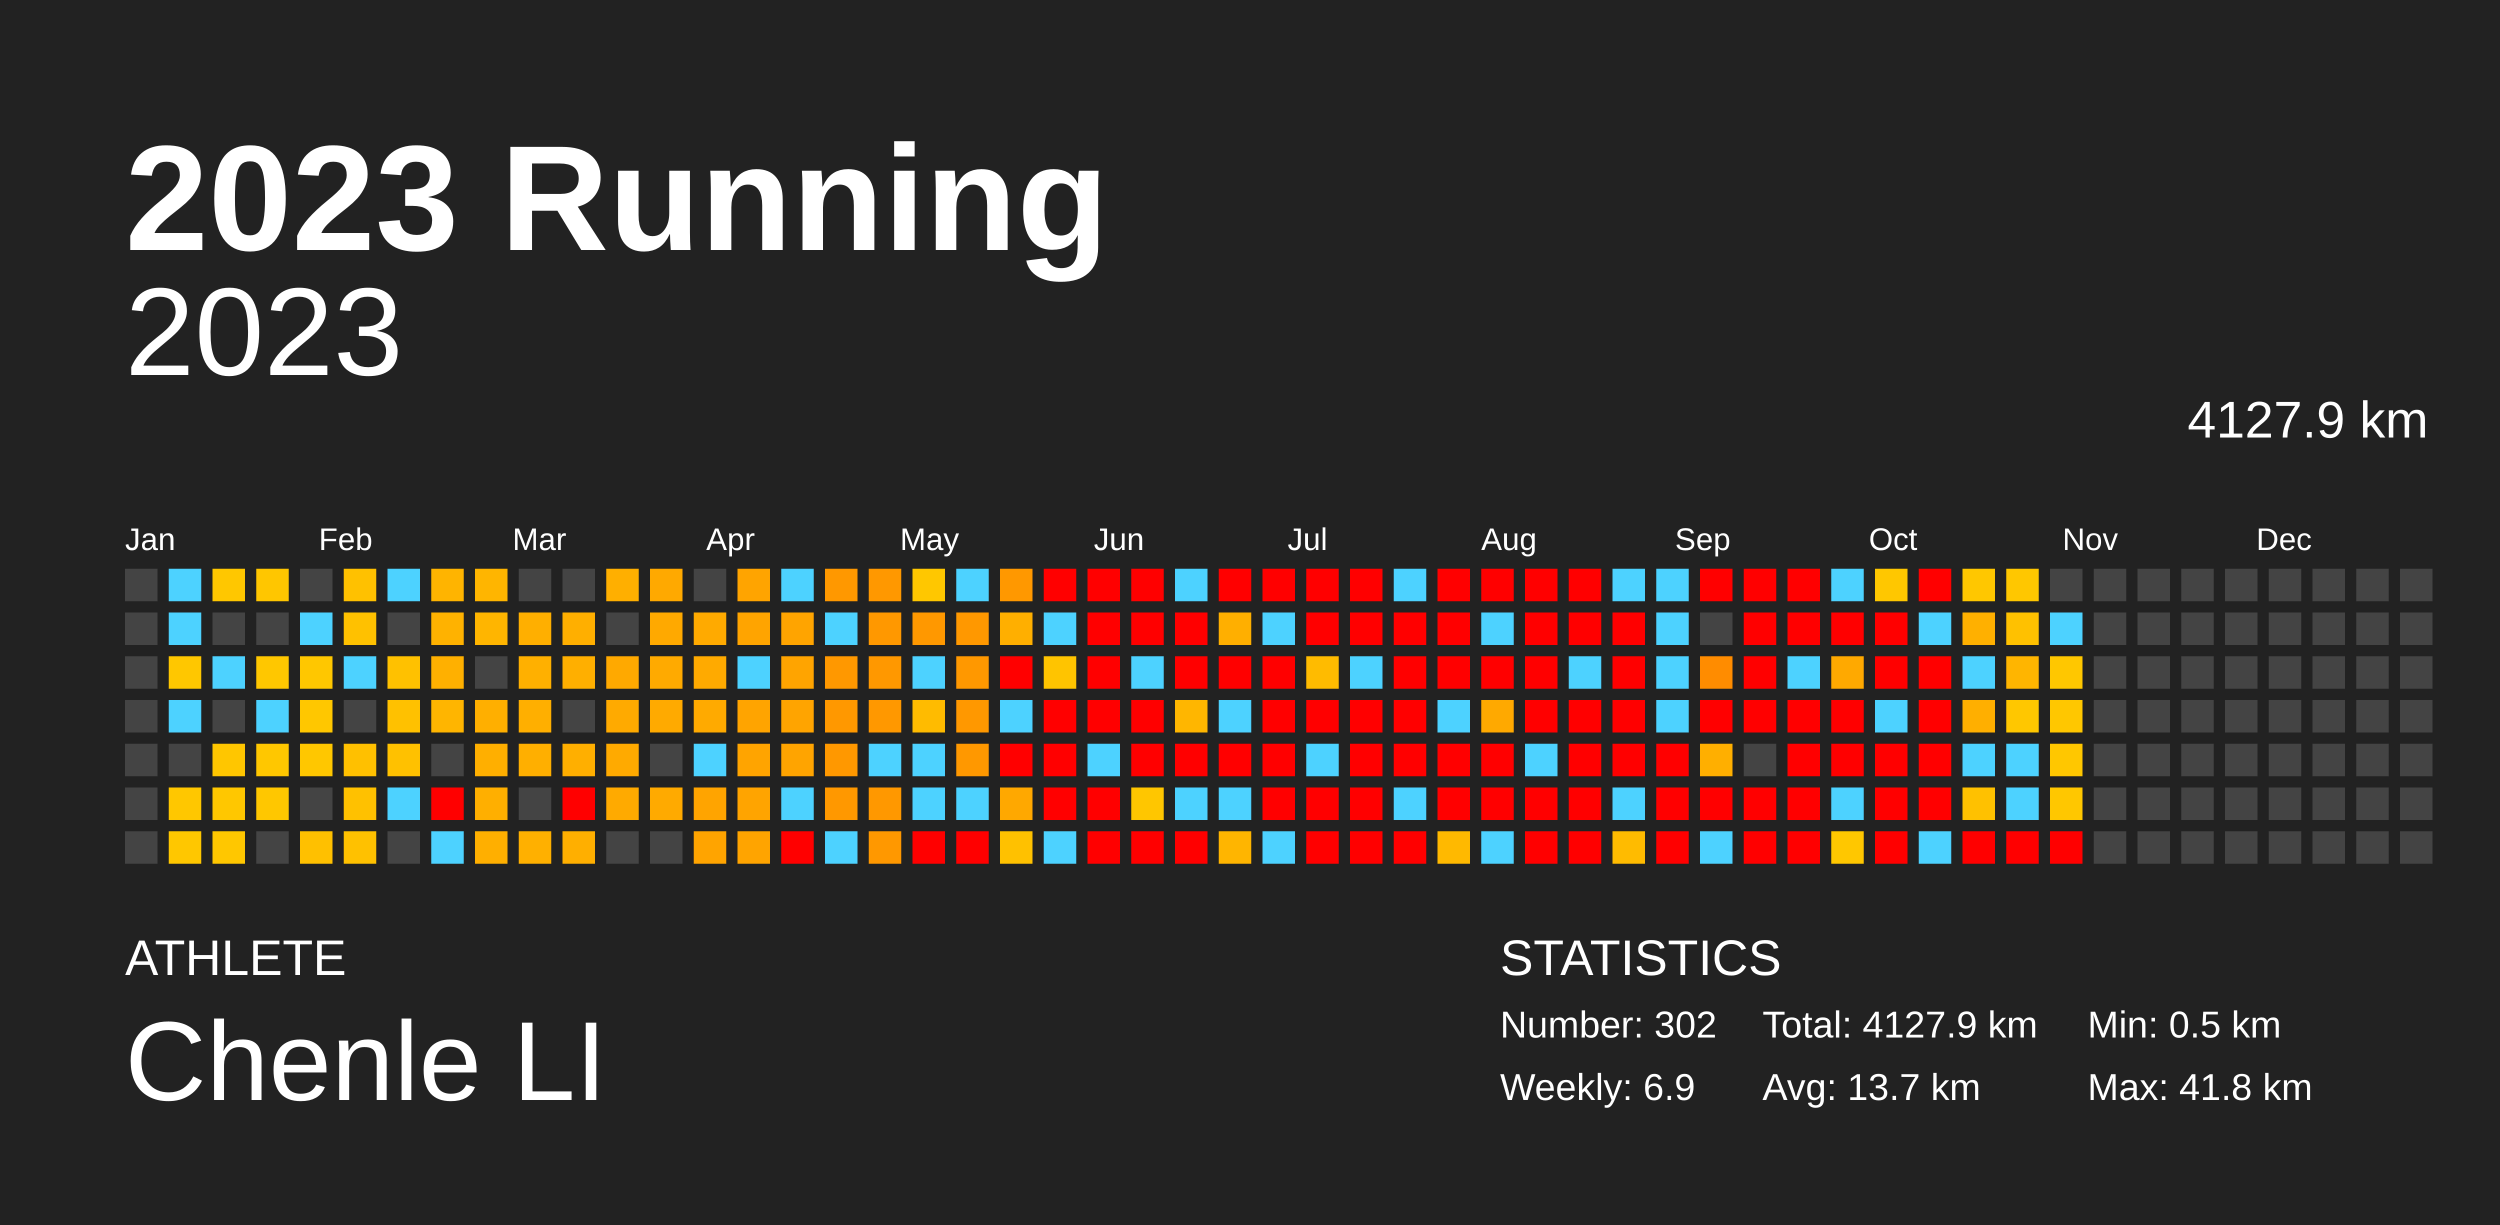
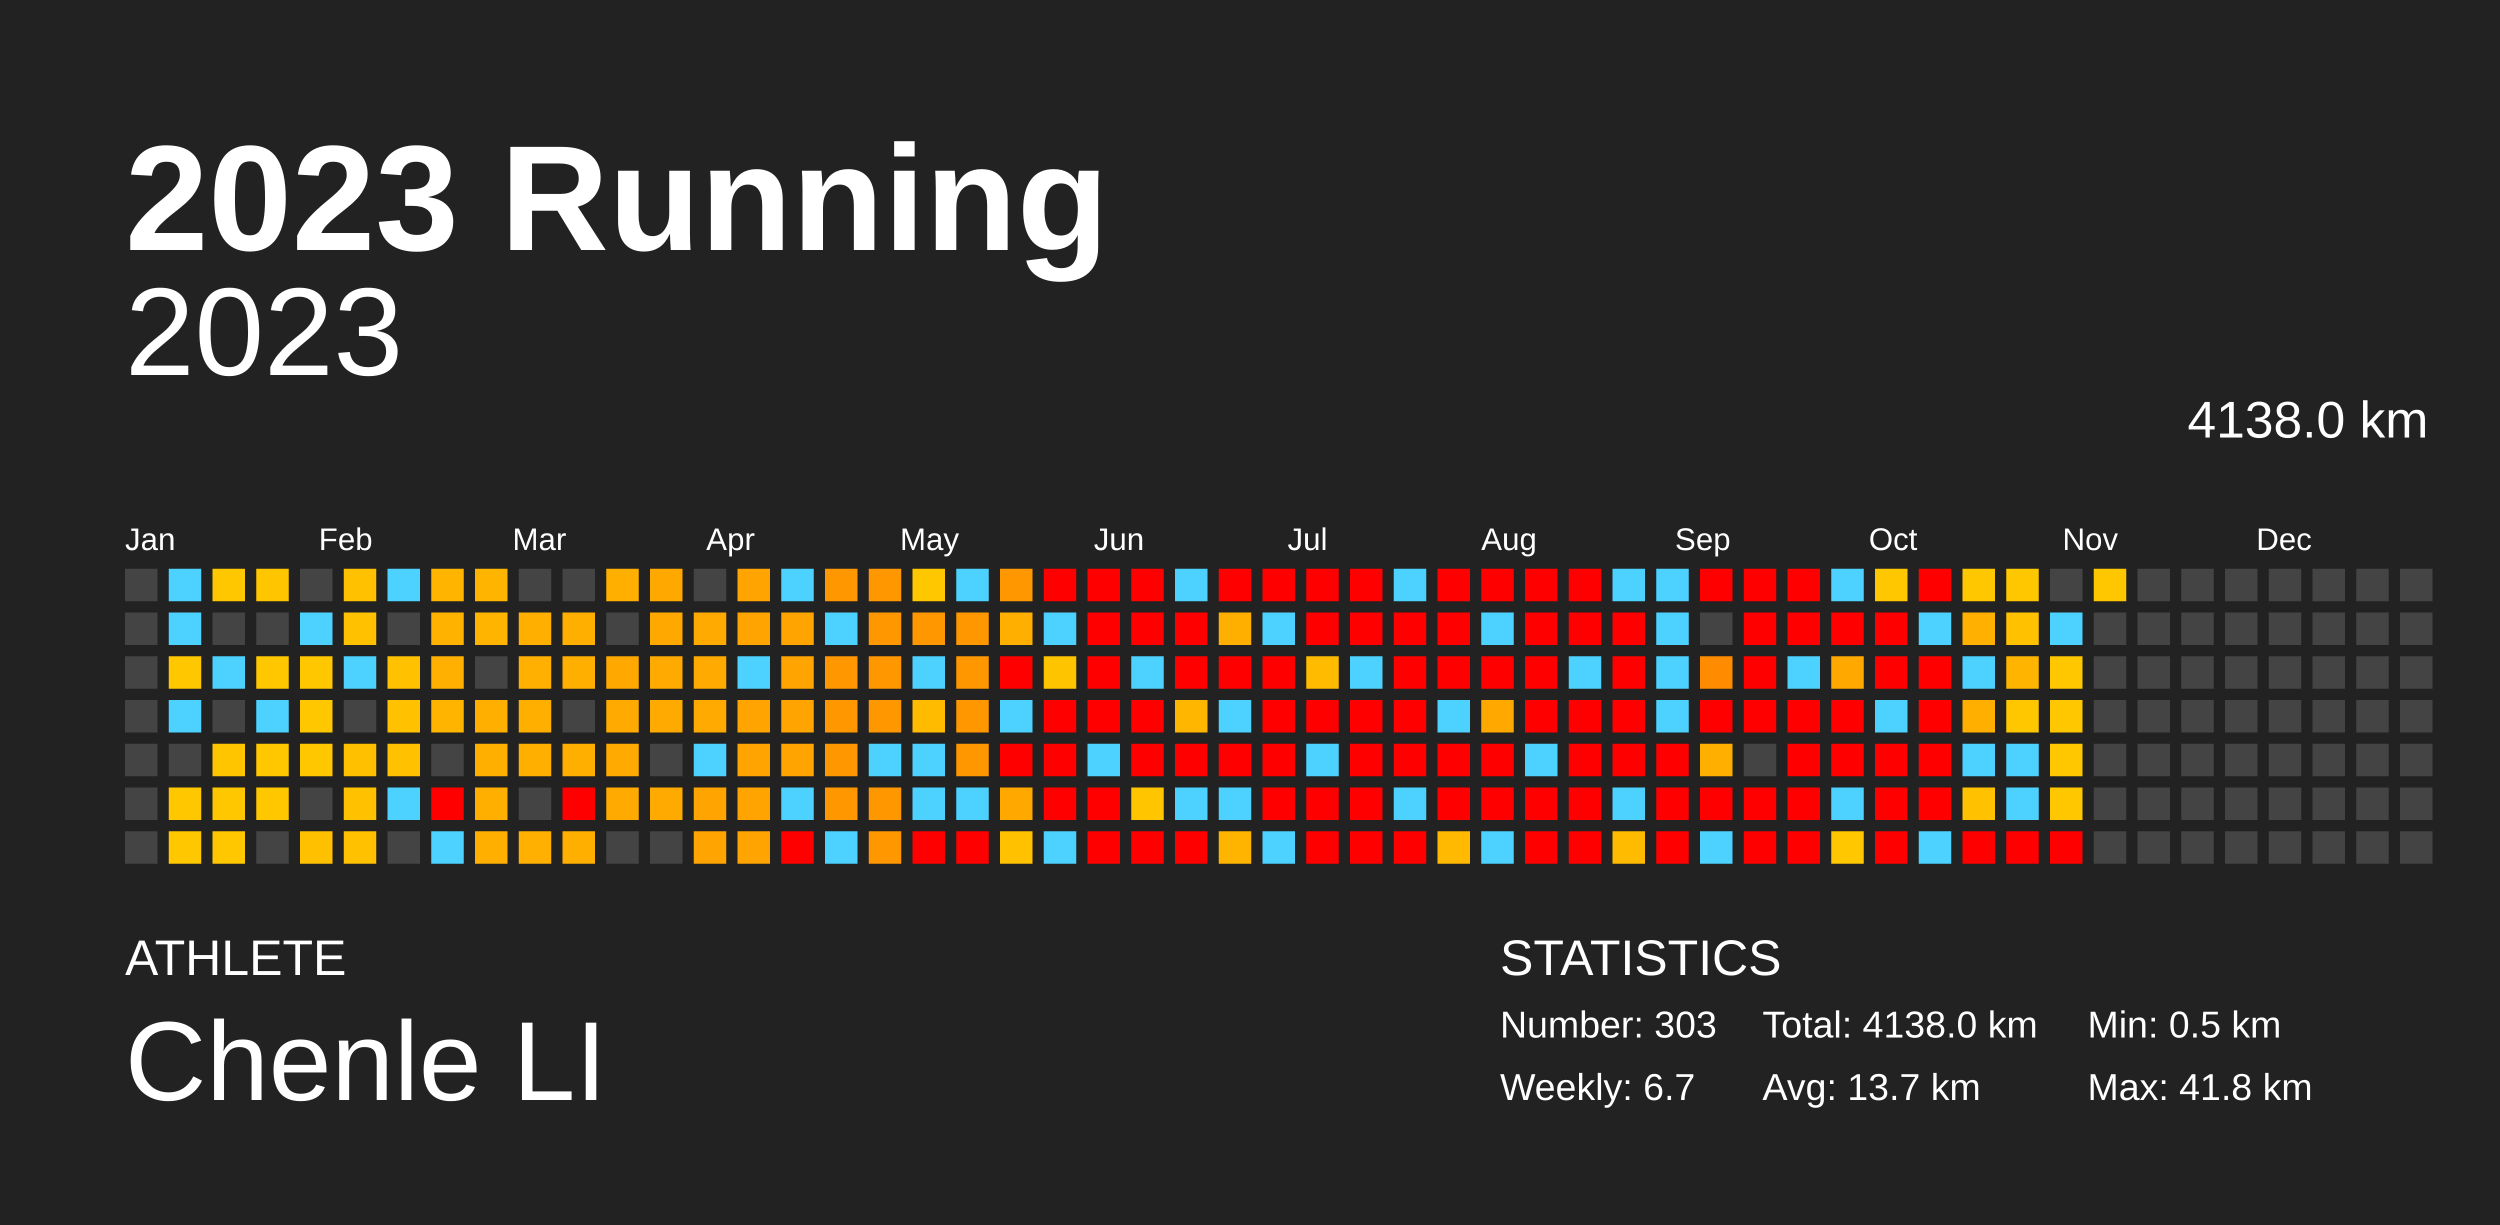
<svg xmlns="http://www.w3.org/2000/svg" baseProfile="full" height="98mm" version="1.1" viewBox="0,0,200,98" width="200mm">
  <defs />
  <rect fill="#222222" height="98" width="200" x="0" y="0" />
  <text fill="#FFFFFF" style="font-size:12px; font-family:Arial; font-weight:bold;" x="10" y="20">2023 Running</text>
  <text fill="#FFFFFF" style="font-size:4px; font-family:Arial" x="10" y="78">ATHLETE</text>
  <text fill="#FFFFFF" style="font-size:9px; font-family:Arial" x="10" y="88">Chenle LI</text>
  <text fill="#FFFFFF" style="font-size:4px; font-family:Arial" x="120" y="78">STATISTICS</text>
-   <text fill="#FFFFFF" style="font-size:3px; font-family:Arial" x="120" y="83">Number: 302</text>
-   <text fill="#FFFFFF" style="font-size:3px; font-family:Arial" x="120" y="88">Weekly: 6.9</text>
-   <text fill="#FFFFFF" style="font-size:3px; font-family:Arial" x="141" y="83">Total: 4127.9 km</text>
+   <text fill="#FFFFFF" style="font-size:3px; font-family:Arial" x="120" y="83">Number: 303</text>
+   <text fill="#FFFFFF" style="font-size:3px; font-family:Arial" x="120" y="88">Weekly: 6.7</text>
+   <text fill="#FFFFFF" style="font-size:3px; font-family:Arial" x="141" y="83">Total: 4138.0 km</text>
  <text fill="#FFFFFF" style="font-size:3px; font-family:Arial" x="141" y="88">Avg: 13.7 km</text>
  <text fill="#FFFFFF" style="font-size:3px; font-family:Arial" x="167" y="83">Min: 0.5 km</text>
  <text fill="#FFFFFF" style="font-size:3px; font-family:Arial" x="167" y="88">Max: 41.8 km</text>
  <text alignment-baseline="hanging" fill="#FFFFFF" style="font-size:10.0px; font-family:Arial;" x="10" y="30">2023</text>
-   <text alignment-baseline="hanging" fill="#FFFFFF" style="font-size:4.125px; font-family:Arial;" x="175" y="35">4127.9 km</text>
+   <text alignment-baseline="hanging" fill="#FFFFFF" style="font-size:4.125px; font-family:Arial;" x="175" y="35">4138.0 km</text>
  <text fill="#FFFFFF" style="font-size:2.5px; font-family:Arial" x="10.0" y="44">Jan</text>
  <text fill="#FFFFFF" style="font-size:2.5px; font-family:Arial" x="25.5" y="44">Feb</text>
  <text fill="#FFFFFF" style="font-size:2.5px; font-family:Arial" x="41.0" y="44">Mar</text>
  <text fill="#FFFFFF" style="font-size:2.5px; font-family:Arial" x="56.5" y="44">Apr</text>
  <text fill="#FFFFFF" style="font-size:2.5px; font-family:Arial" x="72.0" y="44">May</text>
  <text fill="#FFFFFF" style="font-size:2.5px; font-family:Arial" x="87.5" y="44">Jun</text>
  <text fill="#FFFFFF" style="font-size:2.5px; font-family:Arial" x="103.0" y="44">Jul</text>
  <text fill="#FFFFFF" style="font-size:2.5px; font-family:Arial" x="118.5" y="44">Aug</text>
  <text fill="#FFFFFF" style="font-size:2.5px; font-family:Arial" x="134.0" y="44">Sep</text>
  <text fill="#FFFFFF" style="font-size:2.5px; font-family:Arial" x="149.5" y="44">Oct</text>
  <text fill="#FFFFFF" style="font-size:2.5px; font-family:Arial" x="165.0" y="44">Nov</text>
  <text fill="#FFFFFF" style="font-size:2.5px; font-family:Arial" x="180.5" y="44">Dec</text>
  <rect fill="#444444" height="2.6" width="2.6" x="10.0" y="45.5" />
  <rect fill="#444444" height="2.6" width="2.6" x="10.0" y="49.0" />
  <rect fill="#444444" height="2.6" width="2.6" x="10.0" y="52.5" />
  <rect fill="#444444" height="2.6" width="2.6" x="10.0" y="56.0" />
  <rect fill="#444444" height="2.6" width="2.6" x="10.0" y="59.5" />
  <rect fill="#444444" height="2.6" width="2.6" x="10.0" y="63.0" />
  <rect fill="#444444" height="2.6" width="2.6" x="10.0" y="66.5" />
  <rect fill="#4dd2ff" height="2.6" width="2.6" x="13.5" y="45.5" />
  <rect fill="#4dd2ff" height="2.6" width="2.6" x="13.5" y="49.0" />
  <rect fill="#ffc700" height="2.6" width="2.6" x="13.5" y="52.5" />
  <rect fill="#4dd2ff" height="2.6" width="2.6" x="13.5" y="56.0" />
  <rect fill="#444444" height="2.6" width="2.6" x="13.5" y="59.5" />
  <rect fill="#ffc700" height="2.6" width="2.6" x="13.5" y="63.0" />
  <rect fill="#ffc700" height="2.6" width="2.6" x="13.5" y="66.5" />
  <rect fill="#ffc700" height="2.6" width="2.6" x="17.0" y="45.5" />
  <rect fill="#444444" height="2.6" width="2.6" x="17.0" y="49.0" />
  <rect fill="#4dd2ff" height="2.6" width="2.6" x="17.0" y="52.5" />
  <rect fill="#444444" height="2.6" width="2.6" x="17.0" y="56.0" />
  <rect fill="#ffc600" height="2.6" width="2.6" x="17.0" y="59.5" />
  <rect fill="#ffc700" height="2.6" width="2.6" x="17.0" y="63.0" />
  <rect fill="#ffc700" height="2.6" width="2.6" x="17.0" y="66.5" />
  <rect fill="#ffc600" height="2.6" width="2.6" x="20.5" y="45.5" />
  <rect fill="#444444" height="2.6" width="2.6" x="20.5" y="49.0" />
  <rect fill="#ffc700" height="2.6" width="2.6" x="20.5" y="52.5" />
  <rect fill="#4dd2ff" height="2.6" width="2.6" x="20.5" y="56.0" />
  <rect fill="#ffc700" height="2.6" width="2.6" x="20.5" y="59.5" />
  <rect fill="#ffc700" height="2.6" width="2.6" x="20.5" y="63.0" />
  <rect fill="#444444" height="2.6" width="2.6" x="20.5" y="66.5" />
  <rect fill="#444444" height="2.6" width="2.6" x="24.0" y="45.5" />
  <rect fill="#4dd2ff" height="2.6" width="2.6" x="24.0" y="49.0" />
  <rect fill="#ffc700" height="2.6" width="2.6" x="24.0" y="52.5" />
  <rect fill="#ffc700" height="2.6" width="2.6" x="24.0" y="56.0" />
  <rect fill="#ffc700" height="2.6" width="2.6" x="24.0" y="59.5" />
  <rect fill="#444444" height="2.6" width="2.6" x="24.0" y="63.0" />
  <rect fill="#ffc000" height="2.6" width="2.6" x="24.0" y="66.5" />
  <rect fill="#ffc100" height="2.6" width="2.6" x="27.5" y="45.5" />
  <rect fill="#ffc100" height="2.6" width="2.6" x="27.5" y="49.0" />
  <rect fill="#4dd2ff" height="2.6" width="2.6" x="27.5" y="52.5" />
  <rect fill="#444444" height="2.6" width="2.6" x="27.5" y="56.0" />
  <rect fill="#ffc000" height="2.6" width="2.6" x="27.5" y="59.5" />
  <rect fill="#ffc100" height="2.6" width="2.6" x="27.5" y="63.0" />
  <rect fill="#ffc100" height="2.6" width="2.6" x="27.5" y="66.5" />
  <rect fill="#4dd2ff" height="2.6" width="2.6" x="31.0" y="45.5" />
  <rect fill="#444444" height="2.6" width="2.6" x="31.0" y="49.0" />
  <rect fill="#ffc100" height="2.6" width="2.6" x="31.0" y="52.5" />
  <rect fill="#ffc100" height="2.6" width="2.6" x="31.0" y="56.0" />
  <rect fill="#ffc100" height="2.6" width="2.6" x="31.0" y="59.5" />
  <rect fill="#4dd2ff" height="2.6" width="2.6" x="31.0" y="63.0" />
  <rect fill="#444444" height="2.6" width="2.6" x="31.0" y="66.5" />
  <rect fill="#ffb400" height="2.6" width="2.6" x="34.5" y="45.5" />
  <rect fill="#ffb200" height="2.6" width="2.6" x="34.5" y="49.0" />
  <rect fill="#ffb000" height="2.6" width="2.6" x="34.5" y="52.5" />
  <rect fill="#ffb500" height="2.6" width="2.6" x="34.5" y="56.0" />
  <rect fill="#444444" height="2.6" width="2.6" x="34.5" y="59.5" />
  <rect fill="red" height="2.6" width="2.6" x="34.5" y="63.0" />
  <rect fill="#4dd2ff" height="2.6" width="2.6" x="34.5" y="66.5" />
  <rect fill="#ffb500" height="2.6" width="2.6" x="38.0" y="45.5" />
  <rect fill="#ffb500" height="2.6" width="2.6" x="38.0" y="49.0" />
  <rect fill="#444444" height="2.6" width="2.6" x="38.0" y="52.5" />
  <rect fill="#ffaf00" height="2.6" width="2.6" x="38.0" y="56.0" />
  <rect fill="#ffaf00" height="2.6" width="2.6" x="38.0" y="59.5" />
  <rect fill="#ffaf00" height="2.6" width="2.6" x="38.0" y="63.0" />
  <rect fill="#ffaf00" height="2.6" width="2.6" x="38.0" y="66.5" />
  <rect fill="#444444" height="2.6" width="2.6" x="41.5" y="45.5" />
  <rect fill="#ffaf00" height="2.6" width="2.6" x="41.5" y="49.0" />
  <rect fill="#ffb000" height="2.6" width="2.6" x="41.5" y="52.5" />
  <rect fill="#ffaf00" height="2.6" width="2.6" x="41.5" y="56.0" />
  <rect fill="#ffaf00" height="2.6" width="2.6" x="41.5" y="59.5" />
  <rect fill="#444444" height="2.6" width="2.6" x="41.5" y="63.0" />
  <rect fill="#ffb000" height="2.6" width="2.6" x="41.5" y="66.5" />
  <rect fill="#444444" height="2.6" width="2.6" x="45.0" y="45.5" />
  <rect fill="#ffaf00" height="2.6" width="2.6" x="45.0" y="49.0" />
  <rect fill="#ffaf00" height="2.6" width="2.6" x="45.0" y="52.5" />
  <rect fill="#444444" height="2.6" width="2.6" x="45.0" y="56.0" />
  <rect fill="#ffaf00" height="2.6" width="2.6" x="45.0" y="59.5" />
  <rect fill="red" height="2.6" width="2.6" x="45.0" y="63.0" />
  <rect fill="#ffaf00" height="2.6" width="2.6" x="45.0" y="66.5" />
  <rect fill="#ffaf00" height="2.6" width="2.6" x="48.5" y="45.5" />
  <rect fill="#444444" height="2.6" width="2.6" x="48.5" y="49.0" />
  <rect fill="#ffa900" height="2.6" width="2.6" x="48.5" y="52.5" />
  <rect fill="#ffaa00" height="2.6" width="2.6" x="48.5" y="56.0" />
  <rect fill="#ffaa00" height="2.6" width="2.6" x="48.5" y="59.5" />
  <rect fill="#ffaa00" height="2.6" width="2.6" x="48.5" y="63.0" />
  <rect fill="#444444" height="2.6" width="2.6" x="48.5" y="66.5" />
  <rect fill="#ffa900" height="2.6" width="2.6" x="52.0" y="45.5" />
  <rect fill="#ffa900" height="2.6" width="2.6" x="52.0" y="49.0" />
  <rect fill="#ffaa00" height="2.6" width="2.6" x="52.0" y="52.5" />
  <rect fill="#ffaa00" height="2.6" width="2.6" x="52.0" y="56.0" />
  <rect fill="#444444" height="2.6" width="2.6" x="52.0" y="59.5" />
  <rect fill="#ffaa00" height="2.6" width="2.6" x="52.0" y="63.0" />
  <rect fill="#444444" height="2.6" width="2.6" x="52.0" y="66.5" />
  <rect fill="#444444" height="2.6" width="2.6" x="55.5" y="45.5" />
  <rect fill="#ffaa00" height="2.6" width="2.6" x="55.5" y="49.0" />
  <rect fill="#ffaa00" height="2.6" width="2.6" x="55.5" y="52.5" />
  <rect fill="#ffaa00" height="2.6" width="2.6" x="55.5" y="56.0" />
  <rect fill="#4dd2ff" height="2.6" width="2.6" x="55.5" y="59.5" />
  <rect fill="#ffa400" height="2.6" width="2.6" x="55.5" y="63.0" />
  <rect fill="#ffa400" height="2.6" width="2.6" x="55.5" y="66.5" />
  <rect fill="#ffa400" height="2.6" width="2.6" x="59.0" y="45.5" />
  <rect fill="#ffa400" height="2.6" width="2.6" x="59.0" y="49.0" />
  <rect fill="#4dd2ff" height="2.6" width="2.6" x="59.0" y="52.5" />
  <rect fill="#ffa400" height="2.6" width="2.6" x="59.0" y="56.0" />
  <rect fill="#ffa400" height="2.6" width="2.6" x="59.0" y="59.5" />
  <rect fill="#ffa400" height="2.6" width="2.6" x="59.0" y="63.0" />
  <rect fill="#ffa400" height="2.6" width="2.6" x="59.0" y="66.5" />
  <rect fill="#4dd2ff" height="2.6" width="2.6" x="62.5" y="45.5" />
  <rect fill="#ffa400" height="2.6" width="2.6" x="62.5" y="49.0" />
  <rect fill="#ffa400" height="2.6" width="2.6" x="62.5" y="52.5" />
  <rect fill="#ffa400" height="2.6" width="2.6" x="62.5" y="56.0" />
  <rect fill="#ffa400" height="2.6" width="2.6" x="62.5" y="59.5" />
  <rect fill="#4dd2ff" height="2.6" width="2.6" x="62.5" y="63.0" />
  <rect fill="red" height="2.6" width="2.6" x="62.5" y="66.5" />
  <rect fill="#ff9800" height="2.6" width="2.6" x="66.0" y="45.5" />
  <rect fill="#4dd2ff" height="2.6" width="2.6" x="66.0" y="49.0" />
  <rect fill="#ff9800" height="2.6" width="2.6" x="66.0" y="52.5" />
  <rect fill="#ff9800" height="2.6" width="2.6" x="66.0" y="56.0" />
  <rect fill="#ff9800" height="2.6" width="2.6" x="66.0" y="59.5" />
  <rect fill="#ff9800" height="2.6" width="2.6" x="66.0" y="63.0" />
  <rect fill="#4dd2ff" height="2.6" width="2.6" x="66.0" y="66.5" />
  <rect fill="#ff9800" height="2.6" width="2.6" x="69.5" y="45.5" />
  <rect fill="#ff9800" height="2.6" width="2.6" x="69.5" y="49.0" />
  <rect fill="#ff9800" height="2.6" width="2.6" x="69.5" y="52.5" />
  <rect fill="#ff9800" height="2.6" width="2.6" x="69.5" y="56.0" />
  <rect fill="#4dd2ff" height="2.6" width="2.6" x="69.5" y="59.5" />
  <rect fill="#ff9800" height="2.6" width="2.6" x="69.5" y="63.0" />
  <rect fill="#ff9800" height="2.6" width="2.6" x="69.5" y="66.5" />
  <rect fill="#ffc700" height="2.6" width="2.6" x="73.0" y="45.5" />
  <rect fill="#ff9800" height="2.6" width="2.6" x="73.0" y="49.0" />
  <rect fill="#4dd2ff" height="2.6" width="2.6" x="73.0" y="52.5" />
  <rect fill="#ffbb00" height="2.6" width="2.6" x="73.0" y="56.0" />
  <rect fill="#4dd2ff" height="2.6" width="2.6" x="73.0" y="59.5" />
  <rect fill="#4dd2ff" height="2.6" width="2.6" x="73.0" y="63.0" />
  <rect fill="red" height="2.6" width="2.6" x="73.0" y="66.5" />
  <rect fill="#4dd2ff" height="2.6" width="2.6" x="76.5" y="45.5" />
  <rect fill="#ff9800" height="2.6" width="2.6" x="76.5" y="49.0" />
  <rect fill="#ff9800" height="2.6" width="2.6" x="76.5" y="52.5" />
  <rect fill="#ff9800" height="2.6" width="2.6" x="76.5" y="56.0" />
  <rect fill="#ff9800" height="2.6" width="2.6" x="76.5" y="59.5" />
  <rect fill="#4dd2ff" height="2.6" width="2.6" x="76.5" y="63.0" />
  <rect fill="red" height="2.6" width="2.6" x="76.5" y="66.5" />
  <rect fill="#ff9800" height="2.6" width="2.6" x="80.0" y="45.5" />
  <rect fill="#ffaf00" height="2.6" width="2.6" x="80.0" y="49.0" />
  <rect fill="red" height="2.6" width="2.6" x="80.0" y="52.5" />
  <rect fill="#4dd2ff" height="2.6" width="2.6" x="80.0" y="56.0" />
  <rect fill="red" height="2.6" width="2.6" x="80.0" y="59.5" />
  <rect fill="#ffa800" height="2.6" width="2.6" x="80.0" y="63.0" />
  <rect fill="#ffc100" height="2.6" width="2.6" x="80.0" y="66.5" />
  <rect fill="red" height="2.6" width="2.6" x="83.5" y="45.5" />
  <rect fill="#4dd2ff" height="2.6" width="2.6" x="83.5" y="49.0" />
  <rect fill="#ffc400" height="2.6" width="2.6" x="83.5" y="52.5" />
  <rect fill="red" height="2.6" width="2.6" x="83.5" y="56.0" />
  <rect fill="red" height="2.6" width="2.6" x="83.5" y="59.5" />
  <rect fill="red" height="2.6" width="2.6" x="83.5" y="63.0" />
  <rect fill="#4dd2ff" height="2.6" width="2.6" x="83.5" y="66.5" />
  <rect fill="red" height="2.6" width="2.6" x="87.0" y="45.5" />
  <rect fill="red" height="2.6" width="2.6" x="87.0" y="49.0" />
  <rect fill="red" height="2.6" width="2.6" x="87.0" y="52.5" />
  <rect fill="red" height="2.6" width="2.6" x="87.0" y="56.0" />
  <rect fill="#4dd2ff" height="2.6" width="2.6" x="87.0" y="59.5" />
  <rect fill="red" height="2.6" width="2.6" x="87.0" y="63.0" />
  <rect fill="red" height="2.6" width="2.6" x="87.0" y="66.5" />
  <rect fill="red" height="2.6" width="2.6" x="90.5" y="45.5" />
  <rect fill="red" height="2.6" width="2.6" x="90.5" y="49.0" />
  <rect fill="#4dd2ff" height="2.6" width="2.6" x="90.5" y="52.5" />
  <rect fill="red" height="2.6" width="2.6" x="90.5" y="56.0" />
  <rect fill="red" height="2.6" width="2.6" x="90.5" y="59.5" />
  <rect fill="#ffc600" height="2.6" width="2.6" x="90.5" y="63.0" />
  <rect fill="red" height="2.6" width="2.6" x="90.5" y="66.5" />
  <rect fill="#4dd2ff" height="2.6" width="2.6" x="94.0" y="45.5" />
  <rect fill="red" height="2.6" width="2.6" x="94.0" y="49.0" />
  <rect fill="red" height="2.6" width="2.6" x="94.0" y="52.5" />
  <rect fill="#ffb600" height="2.6" width="2.6" x="94.0" y="56.0" />
  <rect fill="red" height="2.6" width="2.6" x="94.0" y="59.5" />
  <rect fill="#4dd2ff" height="2.6" width="2.6" x="94.0" y="63.0" />
  <rect fill="red" height="2.6" width="2.6" x="94.0" y="66.5" />
  <rect fill="red" height="2.6" width="2.6" x="97.5" y="45.5" />
  <rect fill="#ffaf00" height="2.6" width="2.6" x="97.5" y="49.0" />
  <rect fill="red" height="2.6" width="2.6" x="97.5" y="52.5" />
  <rect fill="#4dd2ff" height="2.6" width="2.6" x="97.5" y="56.0" />
  <rect fill="red" height="2.6" width="2.6" x="97.5" y="59.5" />
  <rect fill="#4dd2ff" height="2.6" width="2.6" x="97.5" y="63.0" />
  <rect fill="#ffb500" height="2.6" width="2.6" x="97.5" y="66.5" />
  <rect fill="red" height="2.6" width="2.6" x="101.0" y="45.5" />
  <rect fill="#4dd2ff" height="2.6" width="2.6" x="101.0" y="49.0" />
  <rect fill="red" height="2.6" width="2.6" x="101.0" y="52.5" />
  <rect fill="red" height="2.6" width="2.6" x="101.0" y="56.0" />
  <rect fill="red" height="2.6" width="2.6" x="101.0" y="59.5" />
  <rect fill="red" height="2.6" width="2.6" x="101.0" y="63.0" />
  <rect fill="#4dd2ff" height="2.6" width="2.6" x="101.0" y="66.5" />
  <rect fill="red" height="2.6" width="2.6" x="104.5" y="45.5" />
  <rect fill="red" height="2.6" width="2.6" x="104.5" y="49.0" />
  <rect fill="#ffbb00" height="2.6" width="2.6" x="104.5" y="52.5" />
  <rect fill="red" height="2.6" width="2.6" x="104.5" y="56.0" />
  <rect fill="#4dd2ff" height="2.6" width="2.6" x="104.5" y="59.5" />
  <rect fill="red" height="2.6" width="2.6" x="104.5" y="63.0" />
  <rect fill="red" height="2.6" width="2.6" x="104.5" y="66.5" />
  <rect fill="red" height="2.6" width="2.6" x="108.0" y="45.5" />
  <rect fill="red" height="2.6" width="2.6" x="108.0" y="49.0" />
  <rect fill="#4dd2ff" height="2.6" width="2.6" x="108.0" y="52.5" />
  <rect fill="red" height="2.6" width="2.6" x="108.0" y="56.0" />
  <rect fill="red" height="2.6" width="2.6" x="108.0" y="59.5" />
  <rect fill="red" height="2.6" width="2.6" x="108.0" y="63.0" />
  <rect fill="red" height="2.6" width="2.6" x="108.0" y="66.5" />
  <rect fill="#4dd2ff" height="2.6" width="2.6" x="111.5" y="45.5" />
  <rect fill="red" height="2.6" width="2.6" x="111.5" y="49.0" />
  <rect fill="red" height="2.6" width="2.6" x="111.5" y="52.5" />
  <rect fill="red" height="2.6" width="2.6" x="111.5" y="56.0" />
  <rect fill="red" height="2.6" width="2.6" x="111.5" y="59.5" />
  <rect fill="#4dd2ff" height="2.6" width="2.6" x="111.5" y="63.0" />
  <rect fill="red" height="2.6" width="2.6" x="111.5" y="66.5" />
  <rect fill="red" height="2.6" width="2.6" x="115.0" y="45.5" />
  <rect fill="red" height="2.6" width="2.6" x="115.0" y="49.0" />
  <rect fill="red" height="2.6" width="2.6" x="115.0" y="52.5" />
  <rect fill="#4dd2ff" height="2.6" width="2.6" x="115.0" y="56.0" />
  <rect fill="red" height="2.6" width="2.6" x="115.0" y="59.5" />
  <rect fill="red" height="2.6" width="2.6" x="115.0" y="63.0" />
  <rect fill="#ffb900" height="2.6" width="2.6" x="115.0" y="66.5" />
  <rect fill="red" height="2.6" width="2.6" x="118.5" y="45.5" />
  <rect fill="#4dd2ff" height="2.6" width="2.6" x="118.5" y="49.0" />
  <rect fill="red" height="2.6" width="2.6" x="118.5" y="52.5" />
  <rect fill="#ffa900" height="2.6" width="2.6" x="118.5" y="56.0" />
  <rect fill="red" height="2.6" width="2.6" x="118.5" y="59.5" />
  <rect fill="red" height="2.6" width="2.6" x="118.5" y="63.0" />
  <rect fill="#4dd2ff" height="2.6" width="2.6" x="118.5" y="66.5" />
  <rect fill="red" height="2.6" width="2.6" x="122.0" y="45.5" />
  <rect fill="red" height="2.6" width="2.6" x="122.0" y="49.0" />
  <rect fill="red" height="2.6" width="2.6" x="122.0" y="52.5" />
  <rect fill="red" height="2.6" width="2.6" x="122.0" y="56.0" />
  <rect fill="#4dd2ff" height="2.6" width="2.6" x="122.0" y="59.5" />
  <rect fill="red" height="2.6" width="2.6" x="122.0" y="63.0" />
  <rect fill="red" height="2.6" width="2.6" x="122.0" y="66.5" />
  <rect fill="red" height="2.6" width="2.6" x="125.5" y="45.5" />
  <rect fill="red" height="2.6" width="2.6" x="125.5" y="49.0" />
  <rect fill="#4dd2ff" height="2.6" width="2.6" x="125.5" y="52.5" />
  <rect fill="red" height="2.6" width="2.6" x="125.5" y="56.0" />
  <rect fill="red" height="2.6" width="2.6" x="125.5" y="59.5" />
  <rect fill="red" height="2.6" width="2.6" x="125.5" y="63.0" />
  <rect fill="red" height="2.6" width="2.6" x="125.5" y="66.5" />
  <rect fill="#4dd2ff" height="2.6" width="2.6" x="129.0" y="45.5" />
  <rect fill="red" height="2.6" width="2.6" x="129.0" y="49.0" />
  <rect fill="red" height="2.6" width="2.6" x="129.0" y="52.5" />
  <rect fill="red" height="2.6" width="2.6" x="129.0" y="56.0" />
  <rect fill="red" height="2.6" width="2.6" x="129.0" y="59.5" />
  <rect fill="#4dd2ff" height="2.6" width="2.6" x="129.0" y="63.0" />
  <rect fill="#ffbb00" height="2.6" width="2.6" x="129.0" y="66.5" />
  <rect fill="#4dd2ff" height="2.6" width="2.6" x="132.5" y="45.5" />
  <rect fill="#4dd2ff" height="2.6" width="2.6" x="132.5" y="49.0" />
  <rect fill="#4dd2ff" height="2.6" width="2.6" x="132.5" y="52.5" />
  <rect fill="#4dd2ff" height="2.6" width="2.6" x="132.5" y="56.0" />
  <rect fill="red" height="2.6" width="2.6" x="132.5" y="59.5" />
  <rect fill="red" height="2.6" width="2.6" x="132.5" y="63.0" />
  <rect fill="red" height="2.6" width="2.6" x="132.5" y="66.5" />
  <rect fill="red" height="2.6" width="2.6" x="136.0" y="45.5" />
  <rect fill="#444444" height="2.6" width="2.6" x="136.0" y="49.0" />
  <rect fill="#ff8c00" height="2.6" width="2.6" x="136.0" y="52.5" />
  <rect fill="red" height="2.6" width="2.6" x="136.0" y="56.0" />
  <rect fill="#ffaf00" height="2.6" width="2.6" x="136.0" y="59.5" />
  <rect fill="red" height="2.6" width="2.6" x="136.0" y="63.0" />
  <rect fill="#4dd2ff" height="2.6" width="2.6" x="136.0" y="66.5" />
  <rect fill="red" height="2.6" width="2.6" x="139.5" y="45.5" />
  <rect fill="red" height="2.6" width="2.6" x="139.5" y="49.0" />
  <rect fill="red" height="2.6" width="2.6" x="139.5" y="52.5" />
  <rect fill="red" height="2.6" width="2.6" x="139.5" y="56.0" />
  <rect fill="#444444" height="2.6" width="2.6" x="139.5" y="59.5" />
  <rect fill="red" height="2.6" width="2.6" x="139.5" y="63.0" />
  <rect fill="red" height="2.6" width="2.6" x="139.5" y="66.5" />
  <rect fill="red" height="2.6" width="2.6" x="143.0" y="45.5" />
  <rect fill="red" height="2.6" width="2.6" x="143.0" y="49.0" />
  <rect fill="#4dd2ff" height="2.6" width="2.6" x="143.0" y="52.5" />
  <rect fill="red" height="2.6" width="2.6" x="143.0" y="56.0" />
  <rect fill="red" height="2.6" width="2.6" x="143.0" y="59.5" />
  <rect fill="red" height="2.6" width="2.6" x="143.0" y="63.0" />
  <rect fill="red" height="2.6" width="2.6" x="143.0" y="66.5" />
  <rect fill="#4dd2ff" height="2.6" width="2.6" x="146.5" y="45.5" />
  <rect fill="red" height="2.6" width="2.6" x="146.5" y="49.0" />
  <rect fill="#ffa900" height="2.6" width="2.6" x="146.5" y="52.5" />
  <rect fill="red" height="2.6" width="2.6" x="146.5" y="56.0" />
  <rect fill="red" height="2.6" width="2.6" x="146.5" y="59.5" />
  <rect fill="#4dd2ff" height="2.6" width="2.6" x="146.5" y="63.0" />
  <rect fill="#ffc700" height="2.6" width="2.6" x="146.5" y="66.5" />
  <rect fill="#ffc700" height="2.6" width="2.6" x="150.0" y="45.5" />
  <rect fill="red" height="2.6" width="2.6" x="150.0" y="49.0" />
  <rect fill="red" height="2.6" width="2.6" x="150.0" y="52.5" />
  <rect fill="#4dd2ff" height="2.6" width="2.6" x="150.0" y="56.0" />
  <rect fill="red" height="2.6" width="2.6" x="150.0" y="59.5" />
  <rect fill="red" height="2.6" width="2.6" x="150.0" y="63.0" />
  <rect fill="red" height="2.6" width="2.6" x="150.0" y="66.5" />
  <rect fill="red" height="2.6" width="2.6" x="153.5" y="45.5" />
  <rect fill="#4dd2ff" height="2.6" width="2.6" x="153.5" y="49.0" />
  <rect fill="red" height="2.6" width="2.6" x="153.5" y="52.5" />
  <rect fill="red" height="2.6" width="2.6" x="153.5" y="56.0" />
  <rect fill="red" height="2.6" width="2.6" x="153.5" y="59.5" />
  <rect fill="red" height="2.6" width="2.6" x="153.5" y="63.0" />
  <rect fill="#4dd2ff" height="2.6" width="2.6" x="153.5" y="66.5" />
  <rect fill="#ffc700" height="2.6" width="2.6" x="157.0" y="45.5" />
  <rect fill="#ffb000" height="2.6" width="2.6" x="157.0" y="49.0" />
  <rect fill="#4dd2ff" height="2.6" width="2.6" x="157.0" y="52.5" />
  <rect fill="#ffaf00" height="2.6" width="2.6" x="157.0" y="56.0" />
  <rect fill="#4dd2ff" height="2.6" width="2.6" x="157.0" y="59.5" />
  <rect fill="#ffc100" height="2.6" width="2.6" x="157.0" y="63.0" />
  <rect fill="red" height="2.6" width="2.6" x="157.0" y="66.5" />
  <rect fill="#ffc700" height="2.6" width="2.6" x="160.5" y="45.5" />
  <rect fill="#ffc100" height="2.6" width="2.6" x="160.5" y="49.0" />
  <rect fill="#ffb500" height="2.6" width="2.6" x="160.5" y="52.5" />
  <rect fill="#ffc700" height="2.6" width="2.6" x="160.5" y="56.0" />
  <rect fill="#4dd2ff" height="2.6" width="2.6" x="160.5" y="59.5" />
  <rect fill="#4dd2ff" height="2.6" width="2.6" x="160.5" y="63.0" />
  <rect fill="red" height="2.6" width="2.6" x="160.5" y="66.5" />
  <rect fill="#444444" height="2.6" width="2.6" x="164.0" y="45.5" />
  <rect fill="#4dd2ff" height="2.6" width="2.6" x="164.0" y="49.0" />
  <rect fill="#ffc700" height="2.6" width="2.6" x="164.0" y="52.5" />
  <rect fill="#ffc700" height="2.6" width="2.6" x="164.0" y="56.0" />
  <rect fill="#ffc700" height="2.6" width="2.6" x="164.0" y="59.5" />
  <rect fill="#ffc700" height="2.6" width="2.6" x="164.0" y="63.0" />
  <rect fill="red" height="2.6" width="2.6" x="164.0" y="66.5" />
-   <rect fill="#444444" height="2.6" width="2.6" x="167.5" y="45.5" />
+   <rect fill="#ffc700" height="2.6" width="2.6" x="167.5" y="45.5" />
  <rect fill="#444444" height="2.6" width="2.6" x="167.5" y="49.0" />
  <rect fill="#444444" height="2.6" width="2.6" x="167.5" y="52.5" />
  <rect fill="#444444" height="2.6" width="2.6" x="167.5" y="56.0" />
  <rect fill="#444444" height="2.6" width="2.6" x="167.5" y="59.5" />
  <rect fill="#444444" height="2.6" width="2.6" x="167.5" y="63.0" />
  <rect fill="#444444" height="2.6" width="2.6" x="167.5" y="66.5" />
  <rect fill="#444444" height="2.6" width="2.6" x="171.0" y="45.5" />
  <rect fill="#444444" height="2.6" width="2.6" x="171.0" y="49.0" />
  <rect fill="#444444" height="2.6" width="2.6" x="171.0" y="52.5" />
  <rect fill="#444444" height="2.6" width="2.6" x="171.0" y="56.0" />
  <rect fill="#444444" height="2.6" width="2.6" x="171.0" y="59.5" />
  <rect fill="#444444" height="2.6" width="2.6" x="171.0" y="63.0" />
  <rect fill="#444444" height="2.6" width="2.6" x="171.0" y="66.5" />
  <rect fill="#444444" height="2.6" width="2.6" x="174.5" y="45.5" />
  <rect fill="#444444" height="2.6" width="2.6" x="174.5" y="49.0" />
  <rect fill="#444444" height="2.6" width="2.6" x="174.5" y="52.5" />
  <rect fill="#444444" height="2.6" width="2.6" x="174.5" y="56.0" />
  <rect fill="#444444" height="2.6" width="2.6" x="174.5" y="59.5" />
  <rect fill="#444444" height="2.6" width="2.6" x="174.5" y="63.0" />
  <rect fill="#444444" height="2.6" width="2.6" x="174.5" y="66.5" />
  <rect fill="#444444" height="2.6" width="2.6" x="178.0" y="45.5" />
  <rect fill="#444444" height="2.6" width="2.6" x="178.0" y="49.0" />
  <rect fill="#444444" height="2.6" width="2.6" x="178.0" y="52.5" />
  <rect fill="#444444" height="2.6" width="2.6" x="178.0" y="56.0" />
  <rect fill="#444444" height="2.6" width="2.6" x="178.0" y="59.5" />
  <rect fill="#444444" height="2.6" width="2.6" x="178.0" y="63.0" />
  <rect fill="#444444" height="2.6" width="2.6" x="178.0" y="66.5" />
  <rect fill="#444444" height="2.6" width="2.6" x="181.5" y="45.5" />
  <rect fill="#444444" height="2.6" width="2.6" x="181.5" y="49.0" />
  <rect fill="#444444" height="2.6" width="2.6" x="181.5" y="52.5" />
  <rect fill="#444444" height="2.6" width="2.6" x="181.5" y="56.0" />
  <rect fill="#444444" height="2.6" width="2.6" x="181.5" y="59.5" />
  <rect fill="#444444" height="2.6" width="2.6" x="181.5" y="63.0" />
  <rect fill="#444444" height="2.6" width="2.6" x="181.5" y="66.5" />
  <rect fill="#444444" height="2.6" width="2.6" x="185.0" y="45.5" />
  <rect fill="#444444" height="2.6" width="2.6" x="185.0" y="49.0" />
  <rect fill="#444444" height="2.6" width="2.6" x="185.0" y="52.5" />
  <rect fill="#444444" height="2.6" width="2.6" x="185.0" y="56.0" />
  <rect fill="#444444" height="2.6" width="2.6" x="185.0" y="59.5" />
  <rect fill="#444444" height="2.6" width="2.6" x="185.0" y="63.0" />
  <rect fill="#444444" height="2.6" width="2.6" x="185.0" y="66.5" />
  <rect fill="#444444" height="2.6" width="2.6" x="188.5" y="45.5" />
  <rect fill="#444444" height="2.6" width="2.6" x="188.5" y="49.0" />
  <rect fill="#444444" height="2.6" width="2.6" x="188.5" y="52.5" />
  <rect fill="#444444" height="2.6" width="2.6" x="188.5" y="56.0" />
  <rect fill="#444444" height="2.6" width="2.6" x="188.5" y="59.5" />
  <rect fill="#444444" height="2.6" width="2.6" x="188.5" y="63.0" />
  <rect fill="#444444" height="2.6" width="2.6" x="188.5" y="66.5" />
  <rect fill="#444444" height="2.6" width="2.6" x="192.0" y="45.5" />
  <rect fill="#444444" height="2.6" width="2.6" x="192.0" y="49.0" />
  <rect fill="#444444" height="2.6" width="2.6" x="192.0" y="52.5" />
  <rect fill="#444444" height="2.6" width="2.6" x="192.0" y="56.0" />
  <rect fill="#444444" height="2.6" width="2.6" x="192.0" y="59.5" />
  <rect fill="#444444" height="2.6" width="2.6" x="192.0" y="63.0" />
  <rect fill="#444444" height="2.6" width="2.6" x="192.0" y="66.5" />
</svg>
